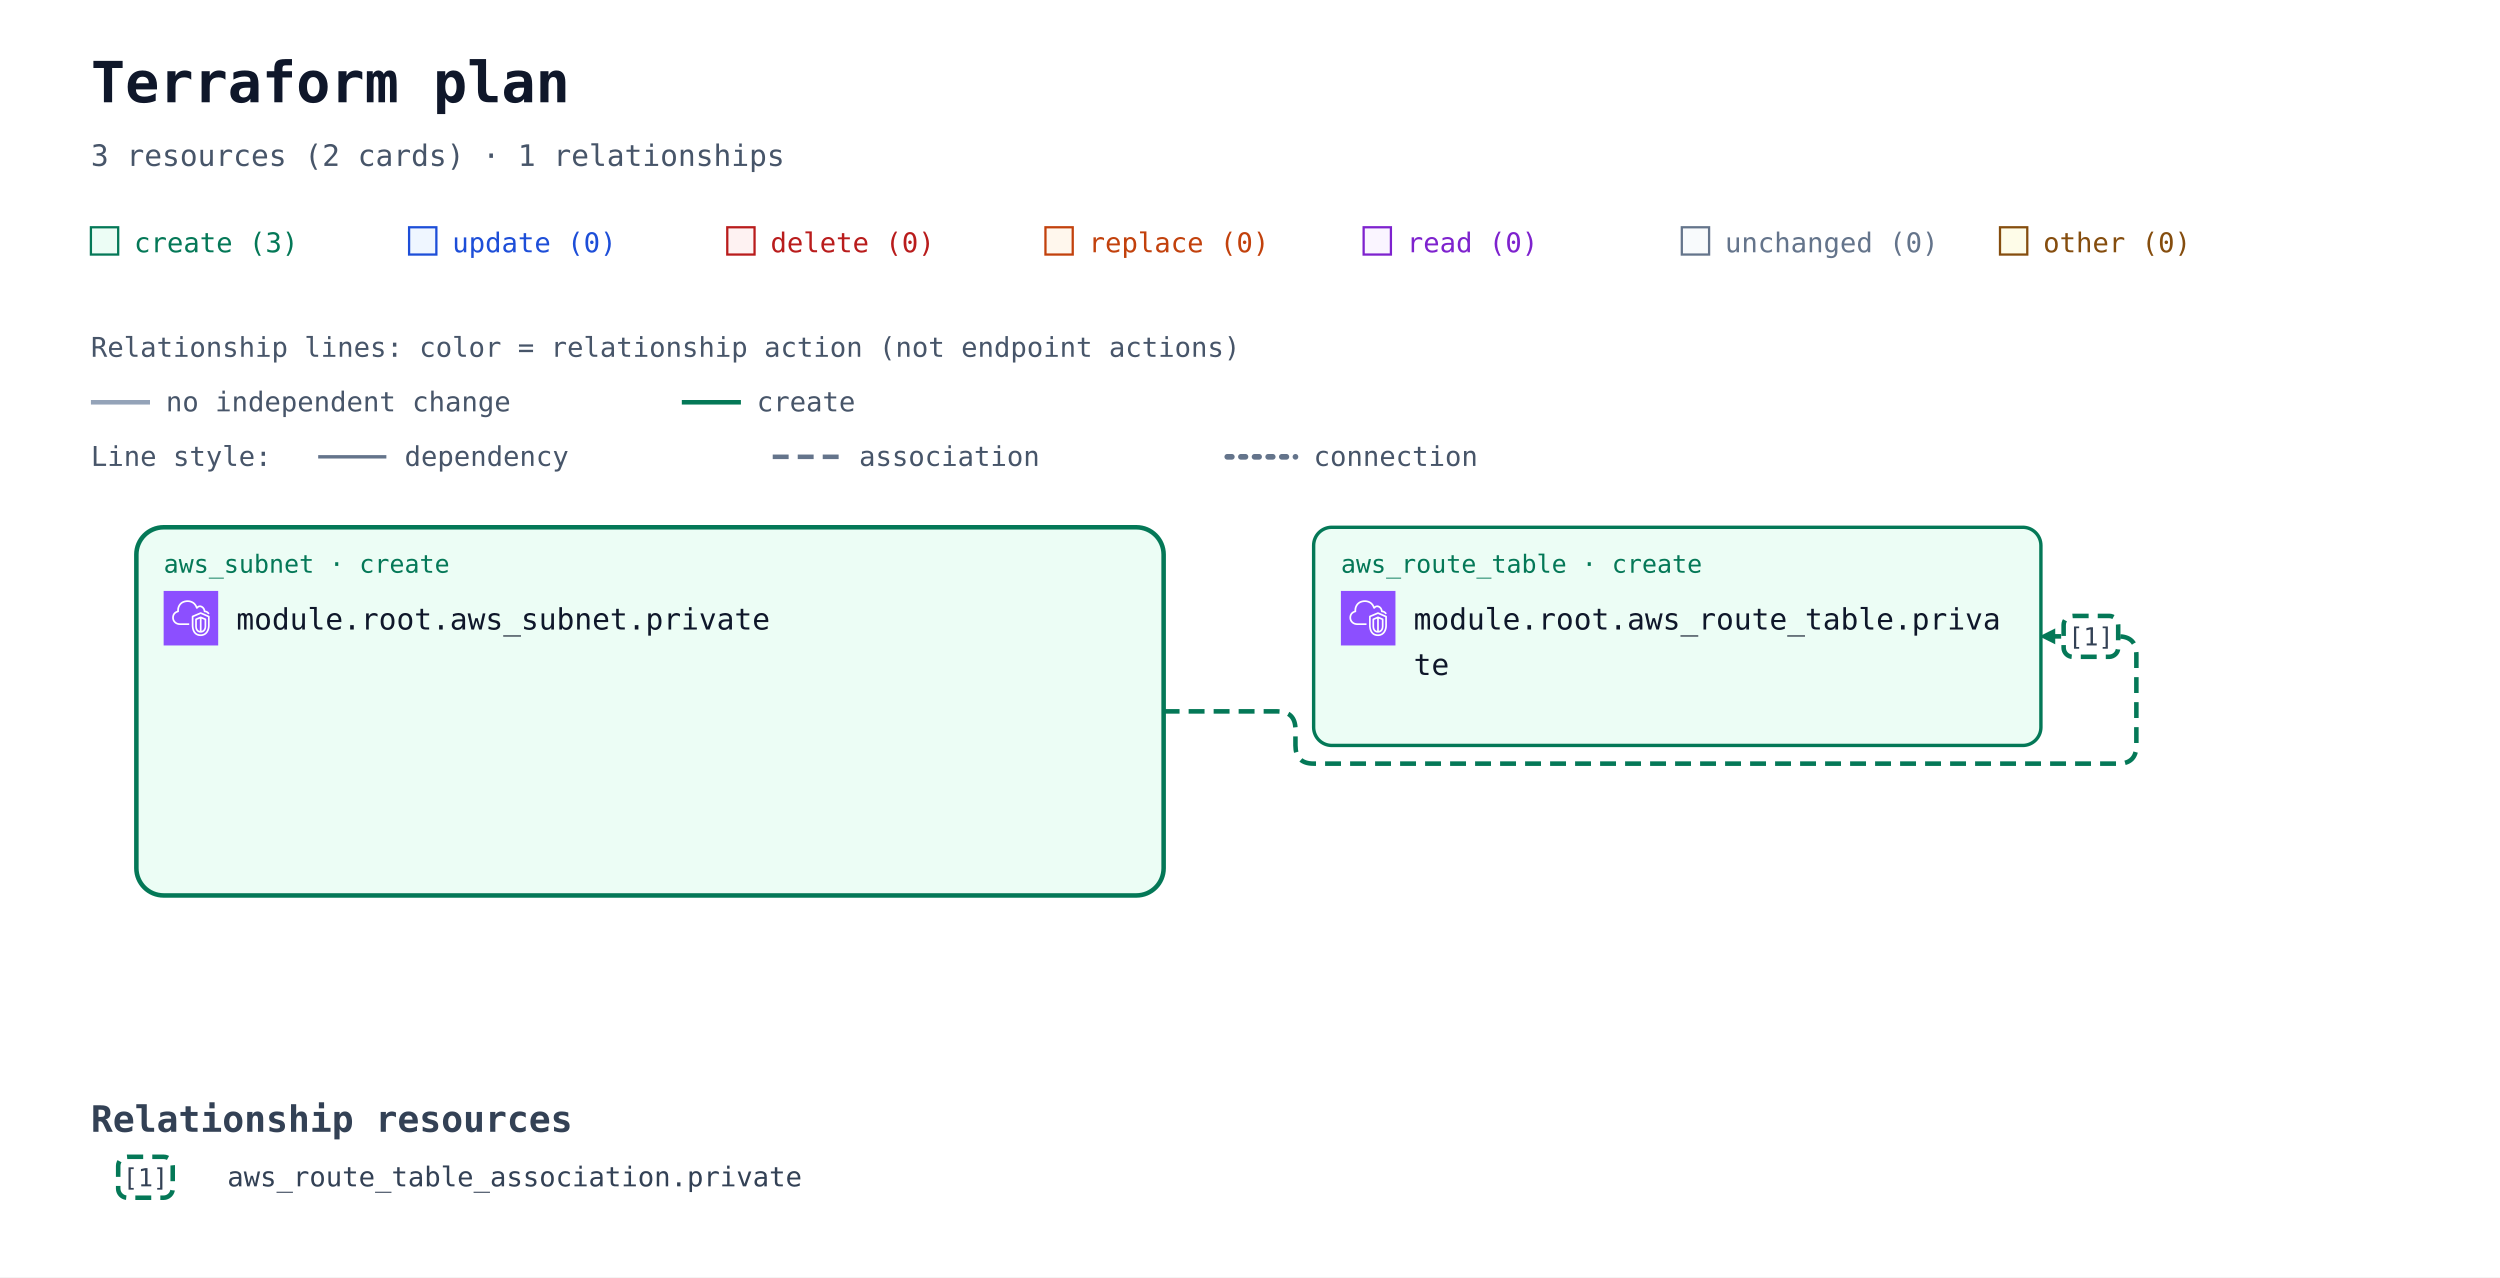
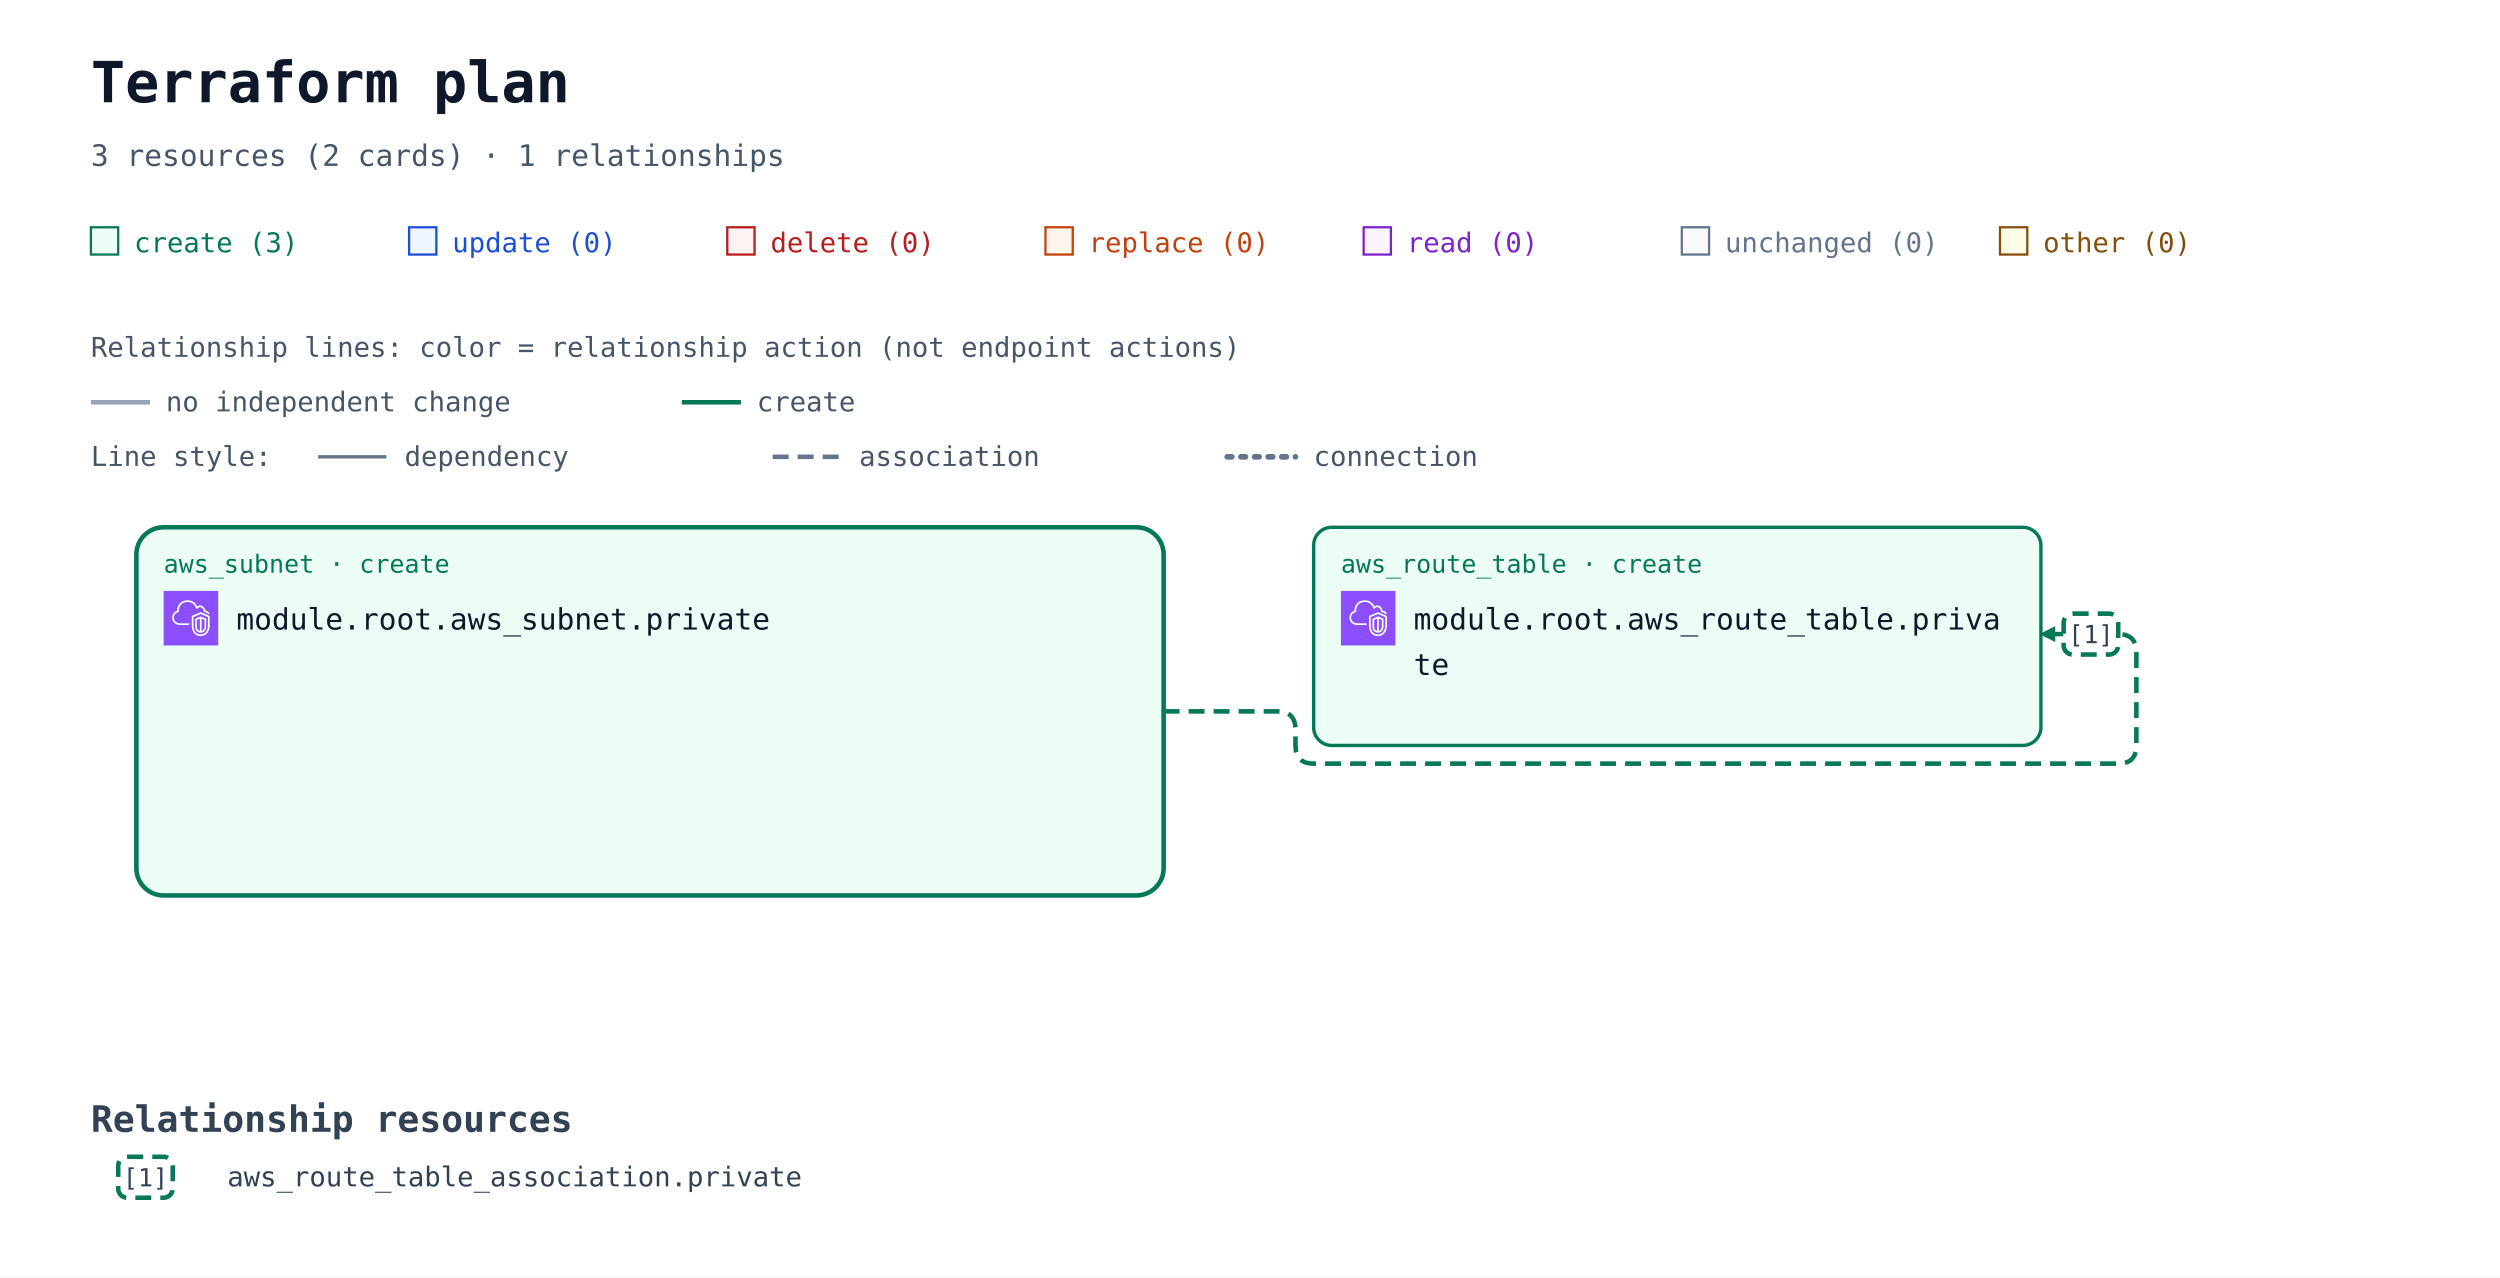
<svg xmlns="http://www.w3.org/2000/svg" width="1100" height="562" viewBox="0 0 1100 562" role="img" aria-labelledby="title description">
  <defs>
    <marker id="arrow" viewBox="0 0 10 10" refX="9" refY="5" markerWidth="7" markerHeight="7" markerUnits="userSpaceOnUse" orient="auto-start-reverse">
      <path d="M 0 0 L 10 5 L 0 10 z" fill="#94a3b8" />
    </marker>
    <marker id="arrow-create" viewBox="0 0 10 10" refX="9" refY="5" markerWidth="7" markerHeight="7" markerUnits="userSpaceOnUse" orient="auto-start-reverse">
      <path d="M 0 0 L 10 5 L 0 10 z" fill="#047857" />
    </marker>
    <symbol id="planorama-icon-aws-vpc" viewBox="0 0 64 64">
      <g>
        <g id="planorama-icon-aws-vpc-local-49636f6e2d4172636869746563747572652f34382f417263685f416d617a6f6e2d5669727475616c2d507269766174652d436c6f75645f3438" stroke="none" stroke-width="1" fill="none" fill-rule="evenodd">
          <g id="planorama-icon-aws-vpc-local-49636f6e2d4172636869746563747572652d42472f34382f4e6574776f726b696e672d436f6e74656e742d44656c6976657279" fill="#8C4FFF">
            <rect id="planorama-icon-aws-vpc-local-52656374616e676c65" x="0" y="0" width="64" height="64" />
          </g>
          <path d="M48,33.977 L44.499,32.508 L44.499,46.878 C47.906,46.147 47.998,42.181 48,41.995 L48,33.977 Z M42.499,46.923 L42.499,32.508 L39,33.977 L39,42.004 C39.008,42.466 39.183,46.339 42.499,46.923 L42.499,46.923 Z M43.112,30.082 C43.358,29.977 43.638,29.978 43.886,30.081 L49.387,32.39 C49.759,32.546 50,32.909 50,33.312 L50,42.004 C49.978,44.431 48.562,49.004 43.37,49.004 C38.393,49.004 37.026,44.432 37,42.015 L37,33.312 C37,32.909 37.241,32.546 37.613,32.39 L43.112,30.082 Z M52,30.792 L43.492,27.092 L35,30.668 L35,41.025 C34.999,41.09 34.963,46.009 37.807,48.894 C39.187,50.294 41.059,51.004 43.37,51.004 C51.808,51.004 51.996,41.425 52,41.018 L52,30.792 Z M54,30.136 L54,41.025 C53.973,45.173 51.716,53.004 43.37,53.004 C40.498,53.004 38.145,52.09 36.373,50.288 C32.941,46.797 32.996,41.243 33,41.008 L33,30.004 C33,29.602 33.241,29.238 33.612,29.082 L43.111,25.082 C43.363,24.976 43.647,24.978 43.897,25.087 L53.398,29.219 C53.764,29.378 54,29.738 54,30.136 L54,30.136 Z M19,38.004 L30,38.004 L30,40.004 L19,40.004 C14.216,40.004 10.271,36.483 10.02,31.988 C10.002,31.813 10,31.599 10,31.385 C10,26.086 13.654,24.038 15.919,23.278 C15.902,23.063 15.891,22.843 15.891,22.626 C15.891,18.039 18.658,13.701 22.621,12.079 C27.58,10.049 33.235,10.937 36.695,14.285 C37.718,15.282 38.604,16.596 39.343,18.206 C40.299,17.422 41.392,17.004 42.523,17.004 C45.234,17.004 48.281,19.296 48.9,23.062 C51.069,23.344 52.936,24.639 53.896,26.582 L52.104,27.469 C51.34,25.925 49.806,25.004 48,25.004 C47.471,25.004 47.033,24.591 47.002,24.063 C46.807,20.762 44.275,19.004 42.523,19.004 C41.55,19.004 40.582,19.574 39.797,20.608 C39.575,20.899 39.215,21.048 38.852,20.993 C38.49,20.938 38.187,20.691 38.062,20.348 C37.327,18.346 36.398,16.789 35.302,15.72 C32.406,12.917 27.615,12.196 23.379,13.93 C19.775,15.405 17.891,19.421 17.891,22.626 C17.891,23.026 17.947,23.503 17.993,23.886 C18.053,24.386 17.73,24.853 17.24,24.975 C15.283,25.459 12,26.937 12,31.385 C12,31.535 11.998,31.685 12.013,31.836 C12.209,35.312 15.276,38.004 19,38.004 L19,38.004 Z" id="planorama-icon-aws-vpc-local-416d617a6f6e2d5669727475616c2d507269766174652d436c6f75645f49636f6e5f34385f5371756964" fill="#FFFFFF" />
        </g>
      </g>
    </symbol>
  </defs>
  <rect width="100%" height="100%" fill="#ffffff" />
  <g font-family="ui-monospace, SFMono-Regular, Consolas, monospace">
    <text x="40" y="45" font-size="25" font-weight="700" fill="#0f172a">Terraform plan</text>
    <text x="40" y="73" font-size="13" fill="#475569">3 resources (2 cards) · 1 relationships</text>
    <rect x="40" y="100" width="12" height="12" fill="#ecfdf5" stroke="#047857" />
    <text x="59" y="111" font-size="12" fill="#047857">create (3)</text>
    <rect x="180" y="100" width="12" height="12" fill="#eff6ff" stroke="#1d4ed8" />
    <text x="199" y="111" font-size="12" fill="#1d4ed8">update (0)</text>
    <rect x="320" y="100" width="12" height="12" fill="#fef2f2" stroke="#b91c1c" />
    <text x="339" y="111" font-size="12" fill="#b91c1c">delete (0)</text>
    <rect x="460" y="100" width="12" height="12" fill="#fff7ed" stroke="#c2410c" />
    <text x="479" y="111" font-size="12" fill="#c2410c">replace (0)</text>
    <rect x="600" y="100" width="12" height="12" fill="#faf5ff" stroke="#7e22ce" />
    <text x="619" y="111" font-size="12" fill="#7e22ce">read (0)</text>
    <rect x="740" y="100" width="12" height="12" fill="#f8fafc" stroke="#64748b" />
    <text x="759" y="111" font-size="12" fill="#64748b">unchanged (0)</text>
    <rect x="880" y="100" width="12" height="12" fill="#fefce8" stroke="#854d0e" />
    <text x="899" y="111" font-size="12" fill="#854d0e">other (0)</text>
    <g id="relationship-legend" font-size="12" fill="#475569">
      <text x="40" y="157">Relationship lines: color = relationship action (not endpoint actions)</text>
      <path d="M 40 177 H 66" stroke="#94a3b8" stroke-width="2" />
      <text x="73" y="181">no independent change</text>
      <path d="M 300 177 H 326" stroke="#047857" stroke-width="2" />
      <text x="333" y="181">create</text>
      <text x="40" y="205">Line style:</text>
      <path d="M 140 201 H 170" stroke="#64748b" stroke-width="1.5" />
      <text x="178" y="205">dependency</text>
      <path d="M 340 201 H 370" stroke="#64748b" stroke-width="2" stroke-dasharray="7 4" />
      <text x="378" y="205">association</text>
      <path d="M 540 201 H 570" stroke="#64748b" stroke-width="2.5" stroke-dasharray="2 4" stroke-linecap="round" />
      <text x="578" y="205">connection</text>
    </g>
    <g transform="translate(0 72)">
      <g data-container="resource-6177735f7375626e65742e70726976617465-current">
        <rect x="60" y="160" width="452" height="162" rx="12" fill="#ecfdf5" stroke="#047857" stroke-width="2" data-mode="managed" />
      </g>
-       <path d="M 512 241 L 562 241 Q 570 241 570 249 L 570 256 Q 570 264 578 264 L 932 264 Q 940 264 940 256 L 940 216 Q 940 208 932 208 L 898 208 " data-edge-kind="association" data-source="resource-6177735f7375626e65742e70726976617465-current" data-target="resource-6177735f726f7574655f7461626c652e70726976617465-current" fill="none" stroke="#047857" stroke-width="2" stroke-dasharray="7 4" stroke-linejoin="round" marker-end="url(#arrow-create)" />
+       <path d="M 512 241 L 562 241 Q 570 241 570 249 L 570 256 Q 570 264 578 264 L 932 264 Q 940 264 940 256 L 940 215 Q 940 207 932 207 L 898 207 " data-edge-kind="association" data-source="resource-6177735f7375626e65742e70726976617465-current" data-target="resource-6177735f726f7574655f7461626c652e70726976617465-current" fill="none" stroke="#047857" stroke-width="2" stroke-dasharray="7 4" stroke-linejoin="round" marker-end="url(#arrow-create)" />
      <g id="resource-6177735f726f7574655f7461626c652e70726976617465-current" data-architecture-id="terraform:6177735f726f7574655f7461626c652e70726976617465-current" data-qualified-address="module.root.aws_route_table.private" data-terraform-address="aws_route_table.private">
        <rect x="578" y="160" width="320" height="96" rx="8" fill="#ecfdf5" stroke="#047857" stroke-width="1.5" data-mode="managed" />
        <text x="590" y="180" font-size="11" fill="#047857">aws_route_table · create</text>
        <use href="#planorama-icon-aws-vpc" x="590" y="188" width="24" height="24" aria-hidden="true" />
        <text x="622" y="205" font-size="13" fill="#0f172a">module.root.aws_route_table.priva</text>
        <text x="622" y="225" font-size="13" fill="#0f172a">te</text>
        <text x="590" y="244" font-size="10" fill="#64748b" />
      </g>
      <g id="resource-6177735f7375626e65742e70726976617465-current" data-architecture-id="terraform:6177735f7375626e65742e70726976617465-current" data-qualified-address="module.root.aws_subnet.private" data-terraform-address="aws_subnet.private">
        <text x="72" y="180" font-size="11" fill="#047857">aws_subnet · create</text>
        <use href="#planorama-icon-aws-vpc" x="72" y="188" width="24" height="24" aria-hidden="true" />
        <text x="104" y="205" font-size="13" fill="#0f172a">module.root.aws_subnet.private</text>
        <text x="72" y="244" font-size="10" fill="#64748b" />
      </g>
      <g data-relationship-marker="1">
-         <rect x="908" y="199" width="24" height="18" rx="4" fill="#ffffff" stroke="#047857" stroke-width="2" stroke-dasharray="7 4" />
-         <text x="920" y="212" text-anchor="middle" font-size="11" fill="#334155">[1]</text>
+         <rect x="908" y="198" width="24" height="18" rx="4" fill="#ffffff" stroke="#047857" stroke-width="2" stroke-dasharray="7 4" />
+         <text x="920" y="211" text-anchor="middle" font-size="11" fill="#334155">[1]</text>
      </g>
      <g data-relationship-index="true">
        <text x="40" y="426" font-size="16" font-weight="700" fill="#334155">Relationship resources</text>
        <g data-relationship-entry="1">
          <rect x="52" y="437" width="24" height="18" rx="4" fill="#ffffff" stroke="#047857" stroke-width="2" stroke-dasharray="7 4" />
          <text x="64" y="450" text-anchor="middle" font-size="11" fill="#334155">[1]</text>
          <text data-source-address="aws_route_table_association.private" font-size="12" fill="#334155">
            <tspan x="100" y="450" xml:space="preserve">aws_route_table_association.private</tspan>
          </text>
        </g>
      </g>
    </g>
  </g>
</svg>
